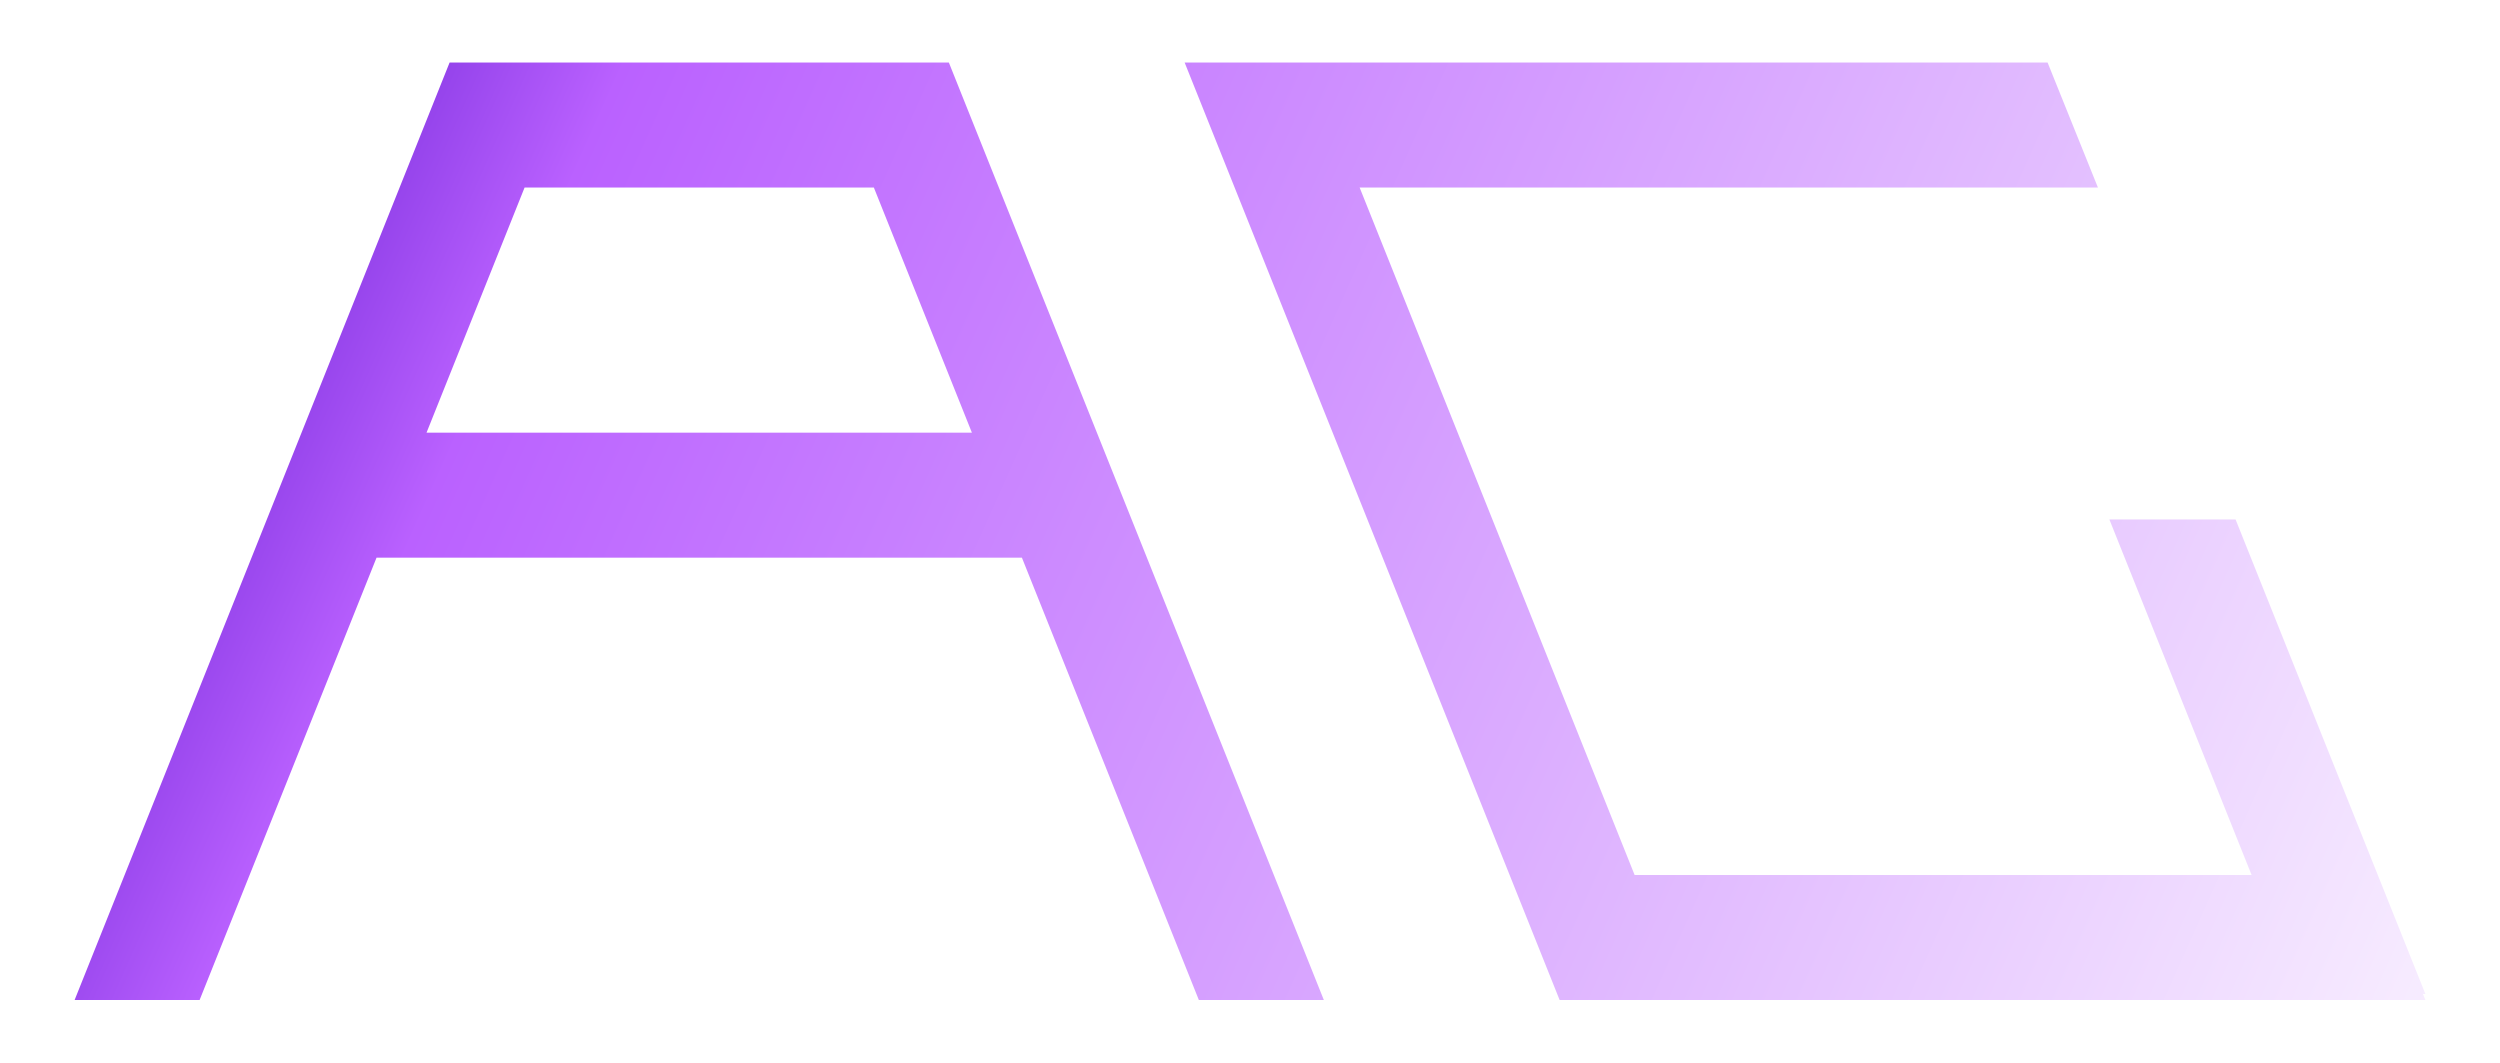
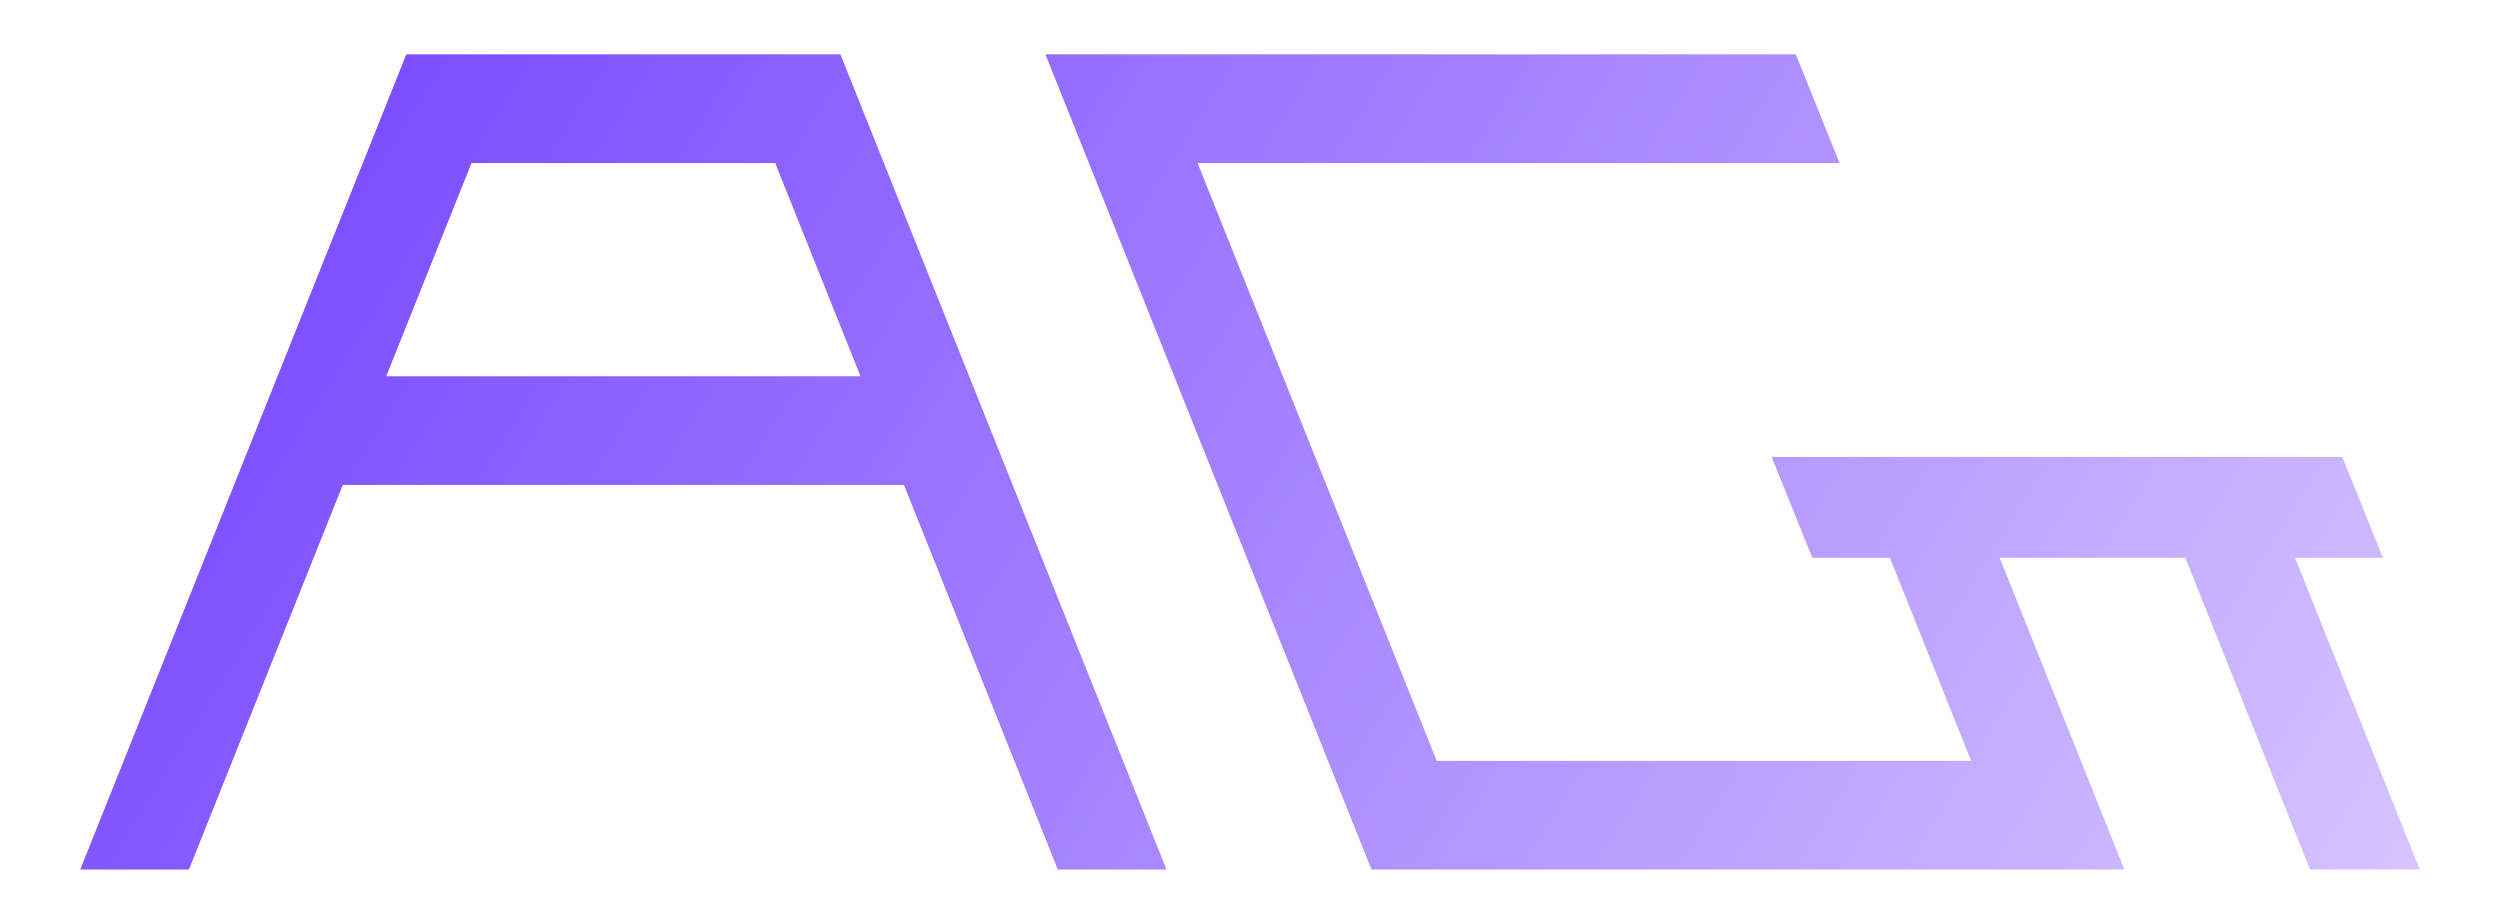
- <svg xmlns="http://www.w3.org/2000/svg" xmlns:ns1="http://www.openswatchbook.org/uri/2009/osb" xmlns:xlink="http://www.w3.org/1999/xlink" width="400" height="170" viewBox="0 0 400 170" id="svg2" version="1.1">
+ <svg xmlns="http://www.w3.org/2000/svg" xmlns:ns1="http://www.openswatchbook.org/uri/2009/osb" xmlns:xlink="http://www.w3.org/1999/xlink" width="460" height="170" viewBox="0 0 460 170" id="svg2" version="1.1">
  <defs id="defs4">
-     <linearGradient id="linearGradient4175" ns1:paint="gradient">
-       <stop style="stop-color:#ffffff;stop-opacity:1" offset="0" id="stop4177" />
-       <stop id="stop4183" offset="0.812" style="stop-color:#ba61ff;stop-opacity:1" />
-       <stop style="stop-color:#4000be;stop-opacity:1" offset="1" id="stop4179" />
+     <linearGradient id="linearGradient4985">
+       <stop style="stop-color:#6833ff;stop-opacity:1" offset="0" id="stop4987" />
+       <stop style="stop-color:#f7efff;stop-opacity:1" offset="1" id="stop4989" />
    </linearGradient>
    <linearGradient id="linearGradient5822" ns1:paint="solid">
      <stop style="stop-color:#000000;stop-opacity:1;" offset="0" id="stop5824" />
    </linearGradient>
    <linearGradient id="linearGradient5814" ns1:paint="gradient">
      <stop style="stop-color:#000000;stop-opacity:1;" offset="0" id="stop5816" />
      <stop style="stop-color:#000000;stop-opacity:0;" offset="1" id="stop5818" />
    </linearGradient>
-     <linearGradient xlink:href="#linearGradient4175" id="linearGradient4181" x1="438.695" y1="141.301" x2="24.051" y2="-44.375" gradientUnits="userSpaceOnUse" gradientTransform="translate(11.93749,-9.999981)" />
+     <font horiz-adv-x="1024" id="font4148" horiz-origin-x="0" horiz-origin-y="0" vert-origin-x="45" vert-origin-y="90" vert-adv-y="90">
+       <font-face units-per-em="1024" id="font-face4150" font-family="SVGFont 1" />
+       <missing-glyph d="M0,0h1000v1024h-1000z" id="missing-glyph4152" />
+     </font>
+     <linearGradient xlink:href="#linearGradient4985" id="linearGradient4991" x1="41.192" y1="-117.531" x2="573.205" y2="213.415" gradientUnits="userSpaceOnUse" />
  </defs>
-   <g id="layer1" transform="translate(-24.83593,53.75194)">
-     <path style="fill:url(#linearGradient4181);fill-opacity:1;fill-rule:evenodd;stroke:#000000;stroke-width:0;stroke-linecap:square;stroke-linejoin:miter;stroke-miterlimit:4;stroke-dasharray:none;stroke-dashoffset:0;stroke-opacity:1" d="m 96.773,-43.752 -60,150 20,0 28.309,-70.773 103.26,0 28.309,70.773 20,0 -60,-150 -5.242,0 -54.635,0 -15.365,0 -4.635,0 z m 117.602,0 60,150 20,0 118.523,0 -0.389,-0.963 0.389,0 -30.369,-75.922 -20.191,0 22.754,56.885 -98.717,0 -44,-110 118.127,0 -8.055,-20 -118.072,0 -20,0 z m -105.602,20 55.877,0 15.691,39.227 -87.26,0 15.691,-39.227 z" id="rect4154" />
+   <g id="layer1" transform="translate(-24.83688,53.75239)">
+     <path style="fill-opacity:1;fill-rule:evenodd;stroke:#3f00c6;stroke-width:0;stroke-linecap:square;stroke-linejoin:miter;stroke-miterlimit:4;stroke-dasharray:none;stroke-dashoffset:0;stroke-opacity:1;fill:url(#linearGradient4991)" d="m 99.597,-43.752 -60,150 20,0 28.309,-70.771 103.26,0 28.309,70.771 20,0 -60,-150 -5.244,0 -14.756,0 -39.877,0 -15.367,0 -4.633,0 z m 117.6,0 60,150 20,0 118.525,0 -22.949,-57.371 34.162,0 22.949,57.371 20.193,0 -22.949,-57.371 16.168,0 -7.473,-18.551 -105,0 7.473,18.551 14.283,0 14.949,37.371 -98.332,0 -44,-110 118.129,0 -8.057,-20 -118.072,0 -20,0 z m -105.6,20 55.877,0 15.691,39.229 -87.26,0 15.691,-39.229 z" id="rect4154" />
  </g>
</svg>
